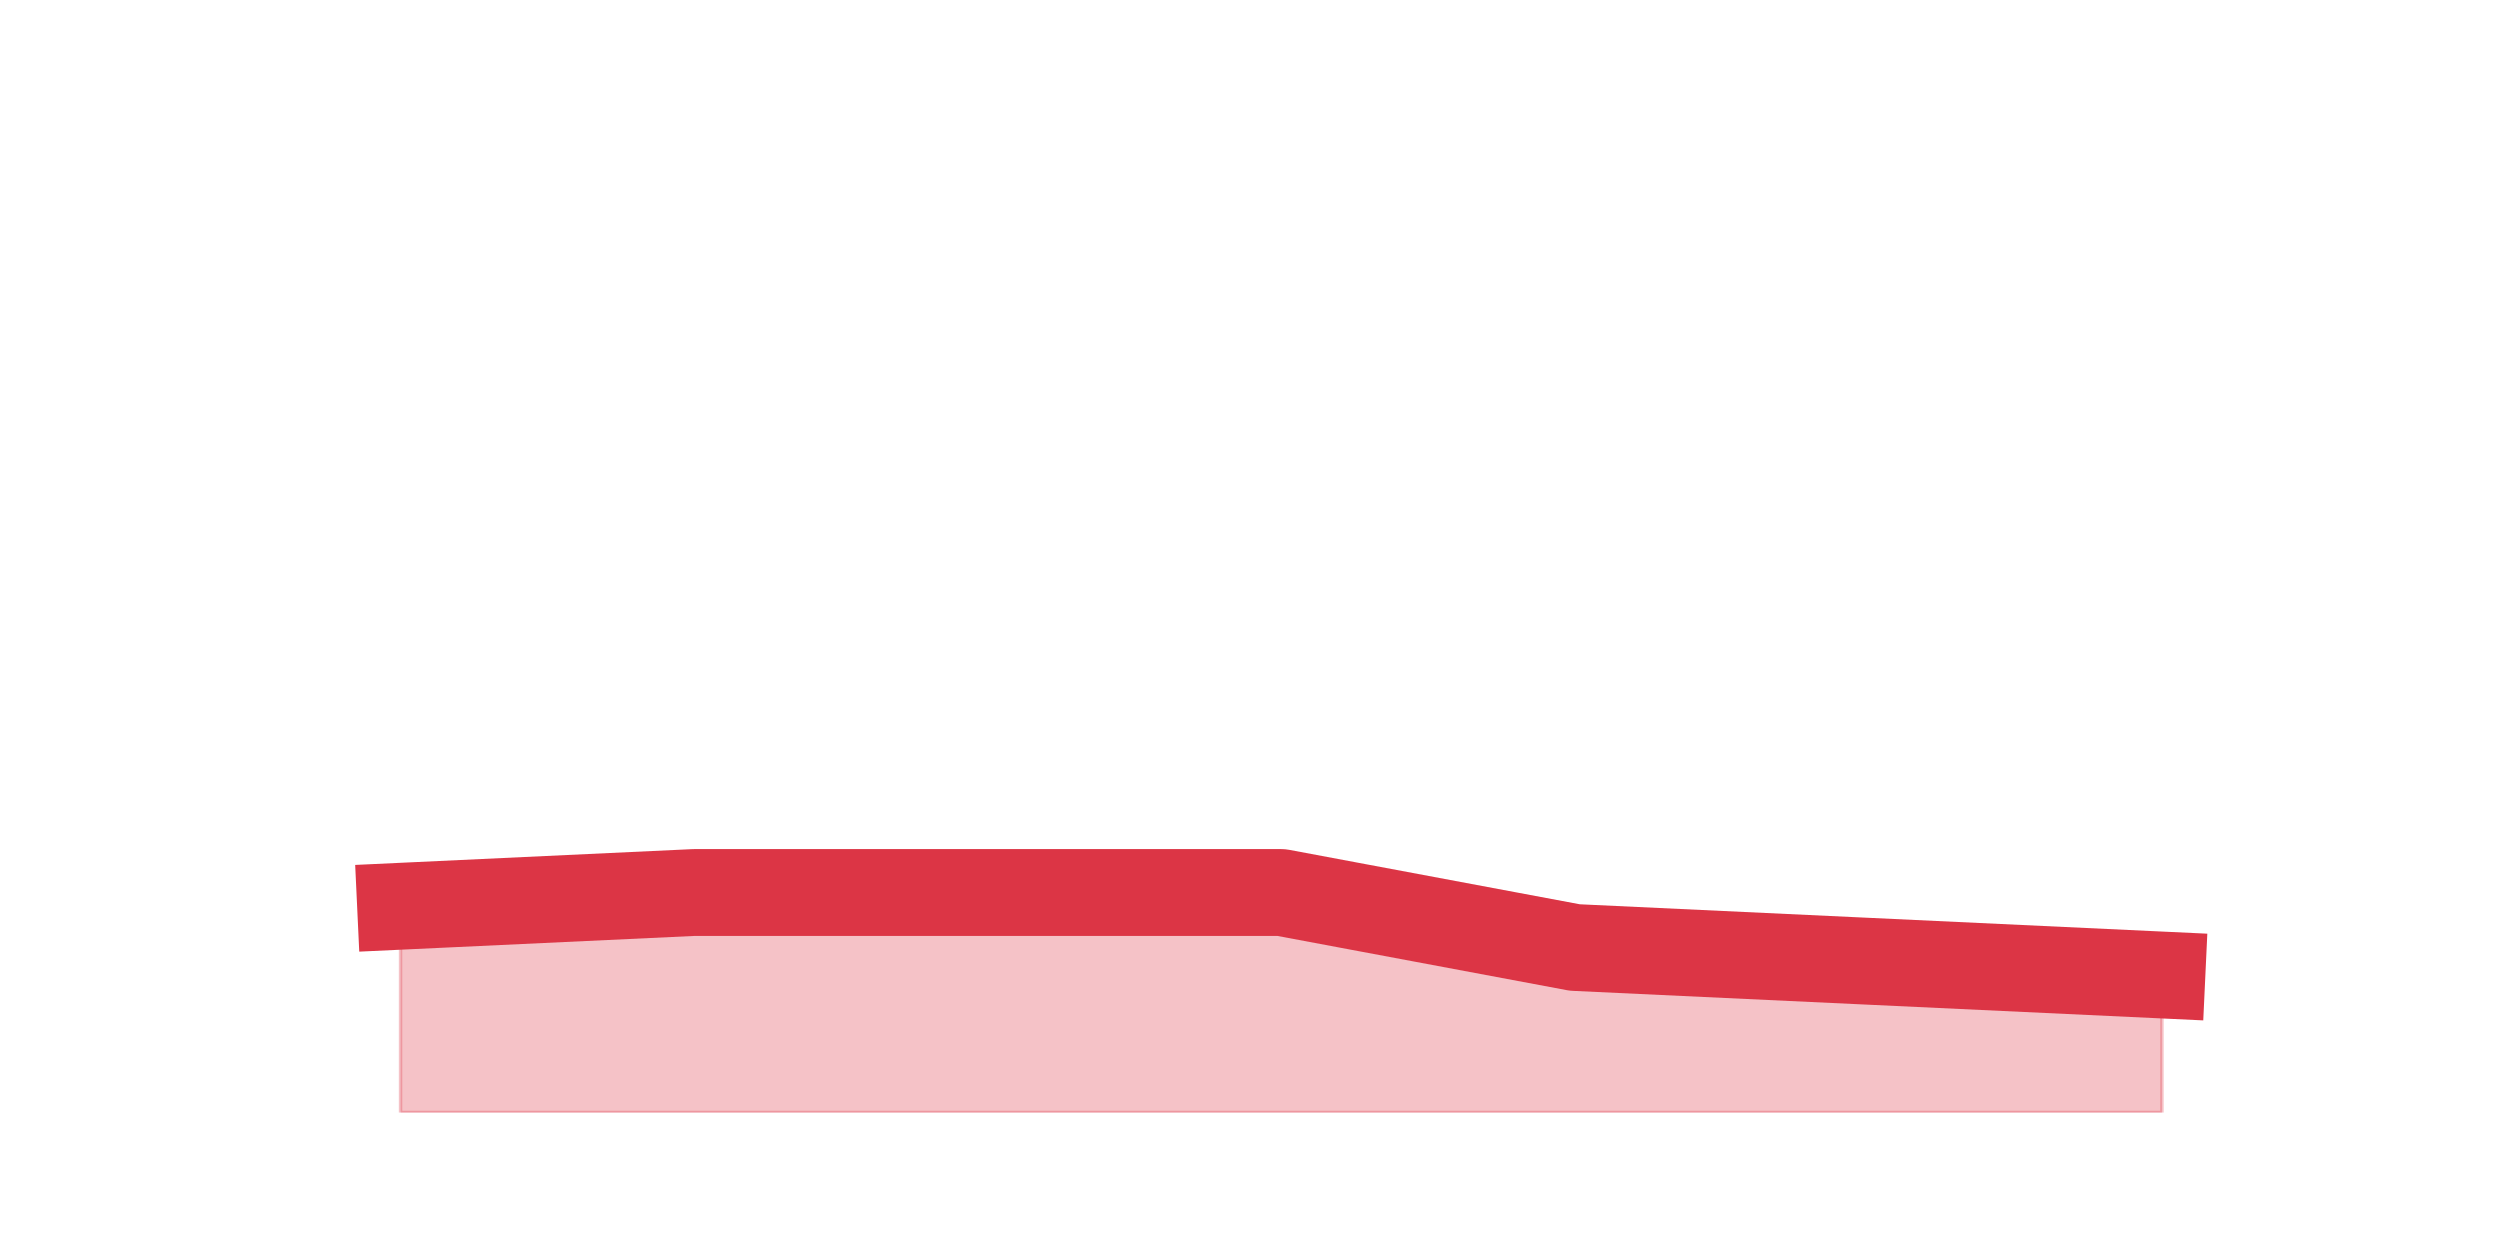
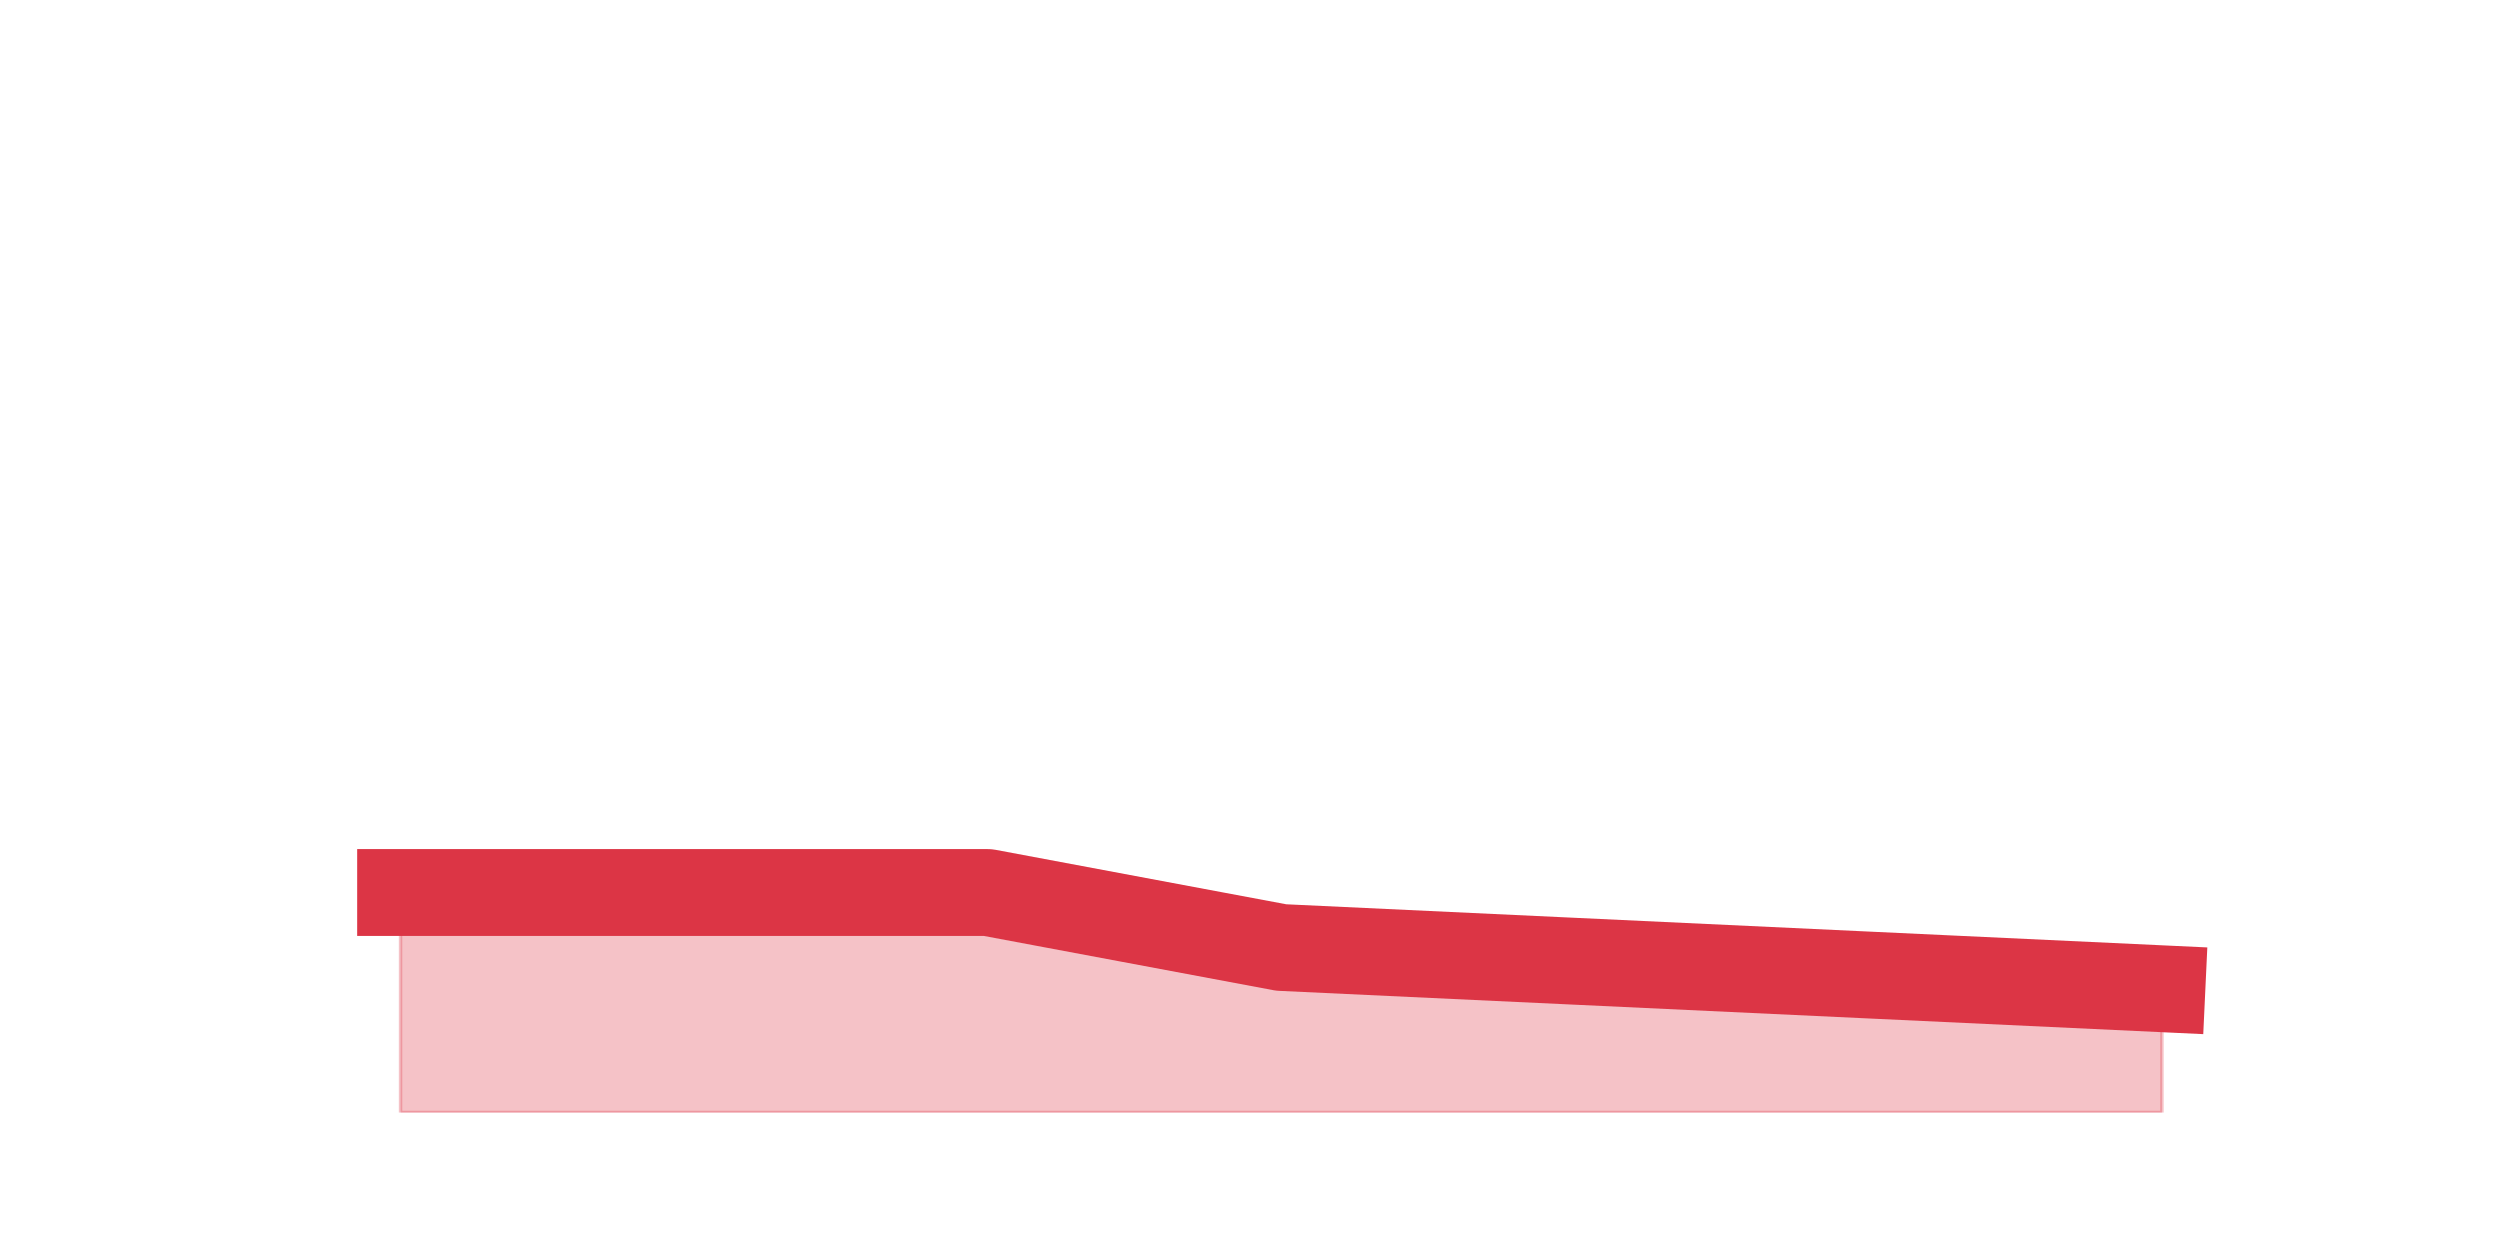
<svg xmlns="http://www.w3.org/2000/svg" xmlns:xlink="http://www.w3.org/1999/xlink" height="360pt" version="1.1" viewBox="0 0 720 360" width="720pt">
  <defs>
    <style type="text/css">*{stroke-linecap:butt;stroke-linejoin:round;}</style>
  </defs>
  <g id="figure_1">
    <g id="patch_1">
      <path d="M 0 360  L 720 360  L 720 0  L 0 0  z " style="fill:none;" />
    </g>
    <g id="axes_1">
      <g id="matplotlib.axis_1" />
      <g id="matplotlib.axis_2" />
      <g id="PolyCollection_1">
        <defs>
-           <path d="M 115.364 -99  L 115.364 -39.6  L 199.909 -39.6  L 284.455 -39.6  L 369 -39.6  L 453.545 -39.6  L 538.091 -39.6  L 622.636 -39.6  L 622.636 -79.2  L 622.636 -79.2  L 538.091 -83.16  L 453.545 -87.12  L 369 -102.96  L 284.455 -102.96  L 199.909 -102.96  L 115.364 -99  z " id="mb3c08d5d1e" style="stroke:#dc3545;stroke-opacity:0.3;" />
+           <path d="M 115.364 -102.96  L 115.364 -39.6  L 199.909 -39.6  L 284.455 -39.6  L 369 -39.6  L 453.545 -39.6  L 538.091 -39.6  L 622.636 -39.6  L 622.636 -75.24  L 622.636 -75.24  L 538.091 -79.2  L 453.545 -83.16  L 369 -87.12  L 284.455 -102.96  L 199.909 -102.96  L 115.364 -102.96  z " id="md2431e5475" style="stroke:#dc3545;stroke-opacity:0.3;" />
        </defs>
-         <g clip-path="url(#p5611f2aa8c)">
-           <use style="fill:#dc3545;fill-opacity:0.3;stroke:#dc3545;stroke-opacity:0.3;" x="0" xlink:href="#mb3c08d5d1e" y="360" />
+         <g clip-path="url(#p2827af8ba5)">
+           <use style="fill:#dc3545;fill-opacity:0.3;stroke:#dc3545;stroke-opacity:0.3;" x="0" xlink:href="#md2431e5475" y="360" />
        </g>
      </g>
      <g id="line2d_1">
-         <path clip-path="url(#p5611f2aa8c)" d="M 115.364 261  L 199.909 257.04  L 284.455 257.04  L 369 257.04  L 453.545 272.88  L 538.091 276.84  L 622.636 280.8  " style="fill:none;stroke:#dc3545;stroke-linecap:square;stroke-width:25;" />
+         <path clip-path="url(#p2827af8ba5)" d="M 115.364 257.04  L 199.909 257.04  L 284.455 257.04  L 369 272.88  L 453.545 276.84  L 538.091 280.8  L 622.636 284.76  " style="fill:none;stroke:#dc3545;stroke-linecap:square;stroke-width:25;" />
      </g>
    </g>
  </g>
  <defs>
-     <clipPath id="p5611f2aa8c">
+     <clipPath id="p2827af8ba5">
      <rect height="277.2" width="558" x="90" y="43.2" />
    </clipPath>
  </defs>
</svg>
